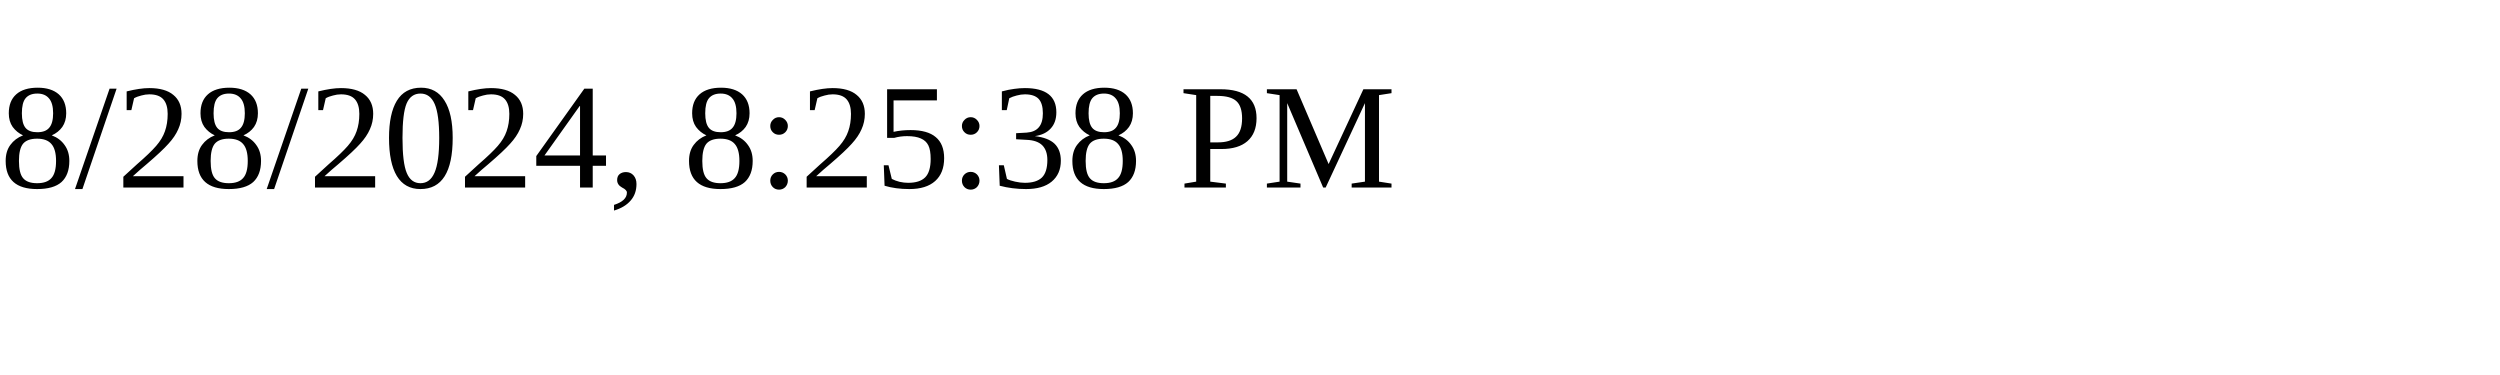
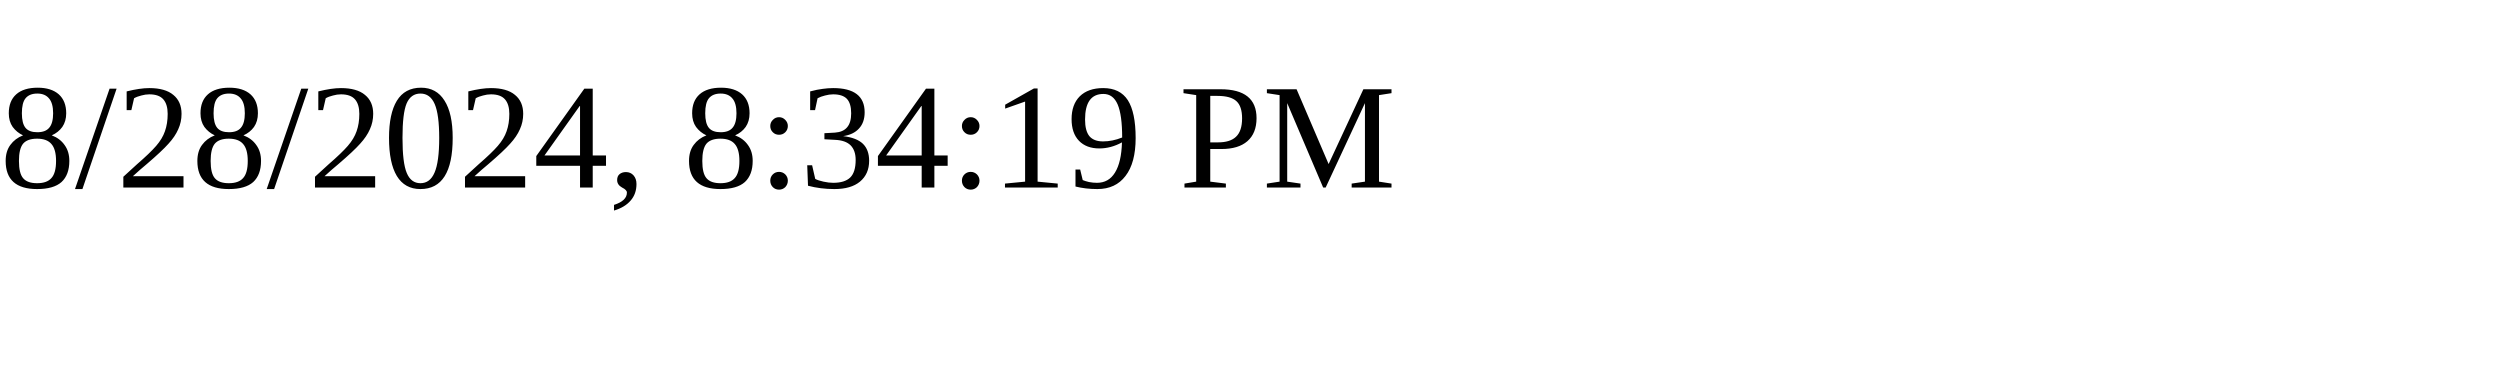
<svg xmlns="http://www.w3.org/2000/svg" height="30" width="200">
-   <text x="0" y="15">8/28/2024, 8:25:38 PM</text>
+   <text x="0" y="15">8/28/2024, 8:34:19 PM</text>
</svg>
